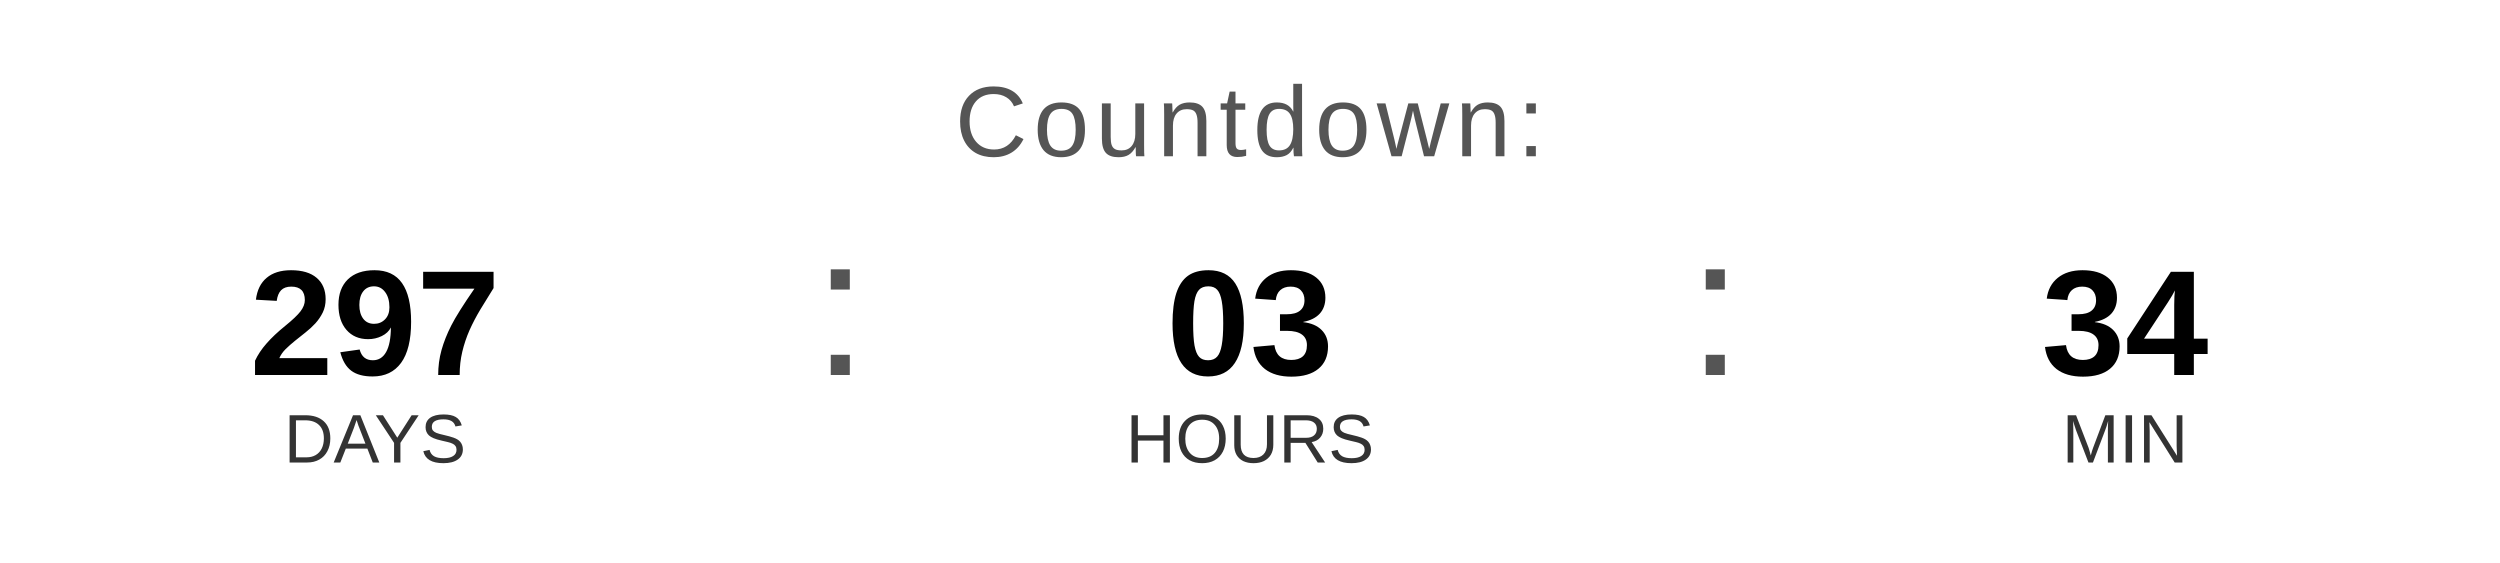
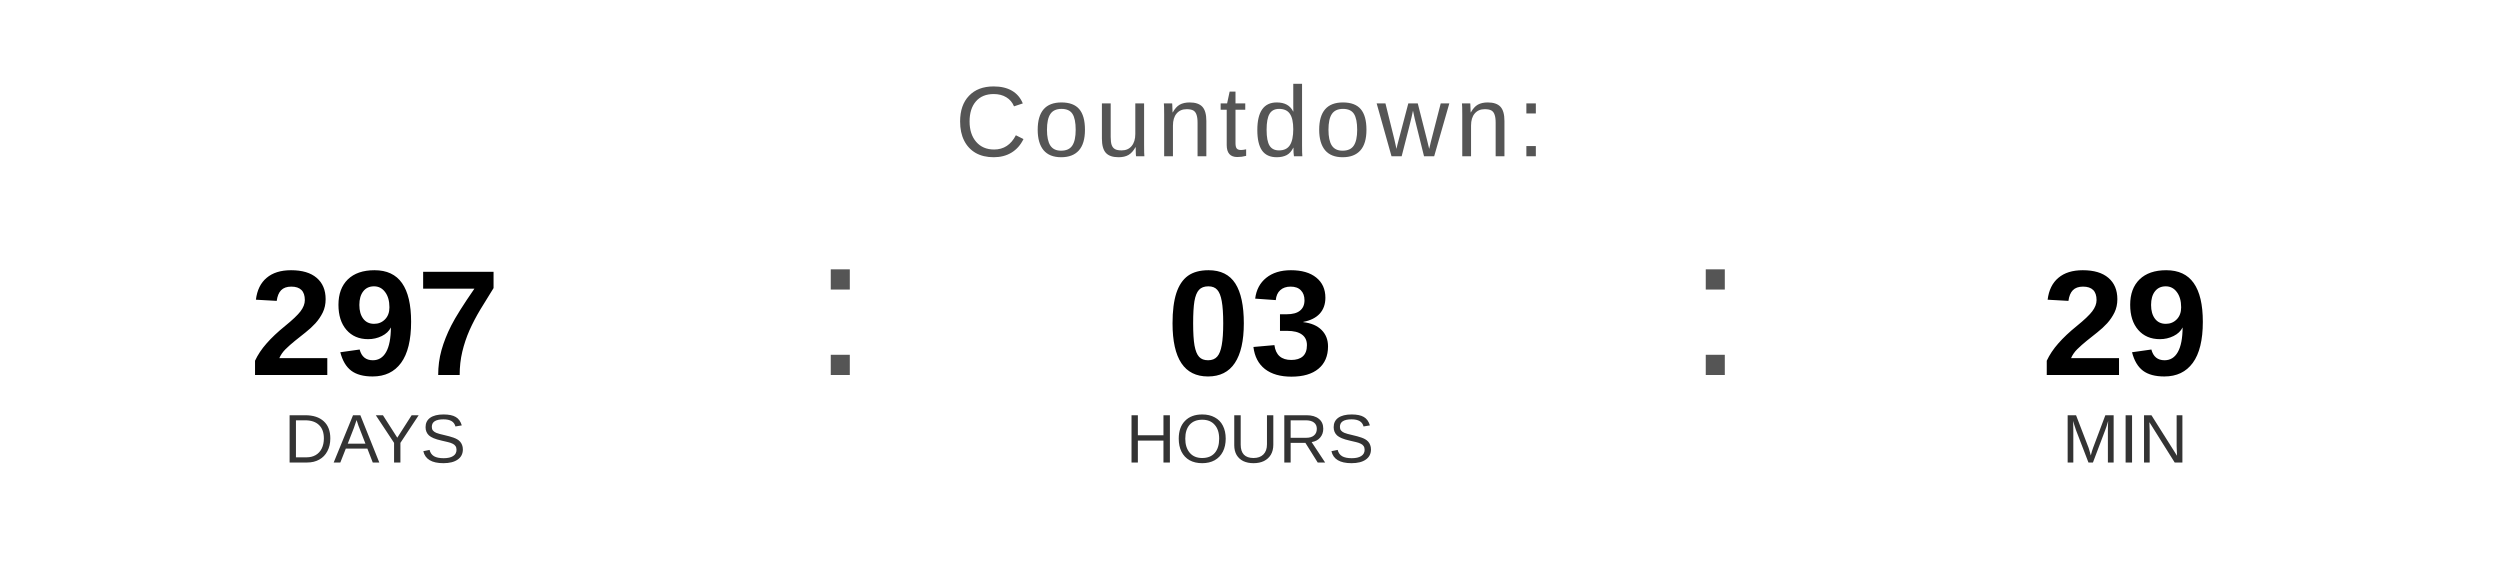
<svg xmlns="http://www.w3.org/2000/svg" width="400" height="90" viewBox="0 0 400 90">
  <text x="200" y="25" font-family="Arial, Helvetica, sans-serif" font-size="16" fill="#555555" text-anchor="middle" letter-spacing="1">
    Countdown:
  </text>
  <text x="60" y="60" font-family="Arial, Helvetica, sans-serif" font-size="24" font-weight="bold" fill="#000000" text-anchor="middle">297</text>
  <text x="60" y="74" font-family="Arial, Helvetica, sans-serif" font-size="11" fill="#333333" text-anchor="middle">DAYS</text>
  <text x="130" y="60" font-family="Arial, sans-serif" font-size="32" fill="#555555">:</text>
  <text x="200" y="60" font-family="Arial, Helvetica, sans-serif" font-size="24" font-weight="bold" fill="#000000" text-anchor="middle">03</text>
  <text x="200" y="74" font-family="Arial, Helvetica, sans-serif" font-size="11" fill="#333333" text-anchor="middle">HOURS</text>
  <text x="270" y="60" font-family="Arial, sans-serif" font-size="32" fill="#555555">:</text>
-   <text x="340" y="60" font-family="Arial, Helvetica, sans-serif" font-size="24" font-weight="bold" fill="#000000" text-anchor="middle">34</text>
+   <text x="340" y="60" font-family="Arial, Helvetica, sans-serif" font-size="24" font-weight="bold" fill="#000000" text-anchor="middle">29</text>
  <text x="340" y="74" font-family="Arial, Helvetica, sans-serif" font-size="11" fill="#333333" text-anchor="middle">MIN</text>
</svg>
